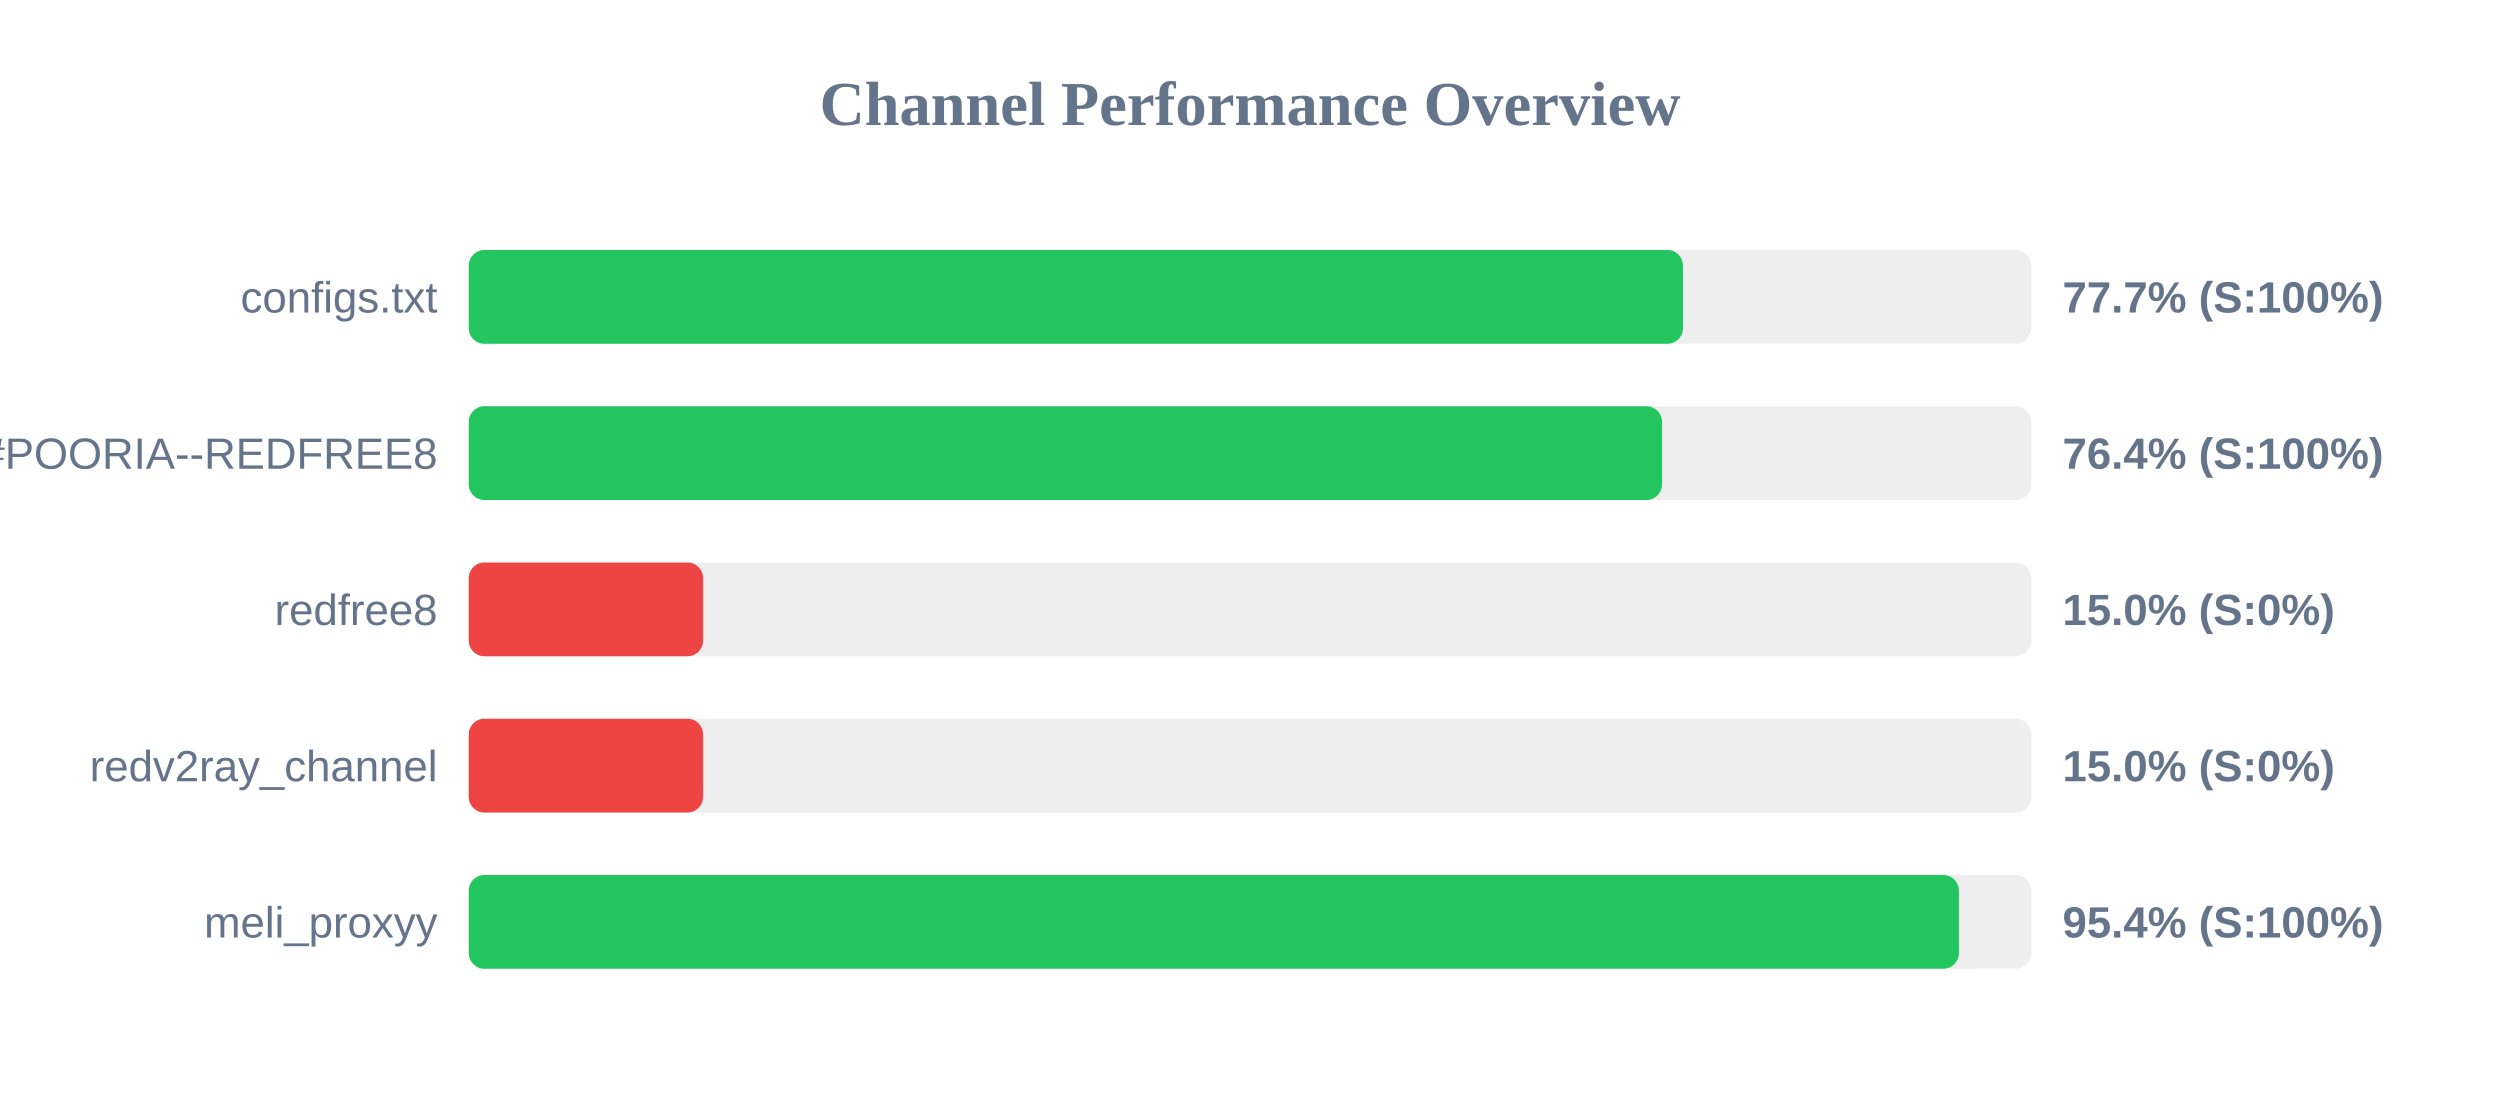
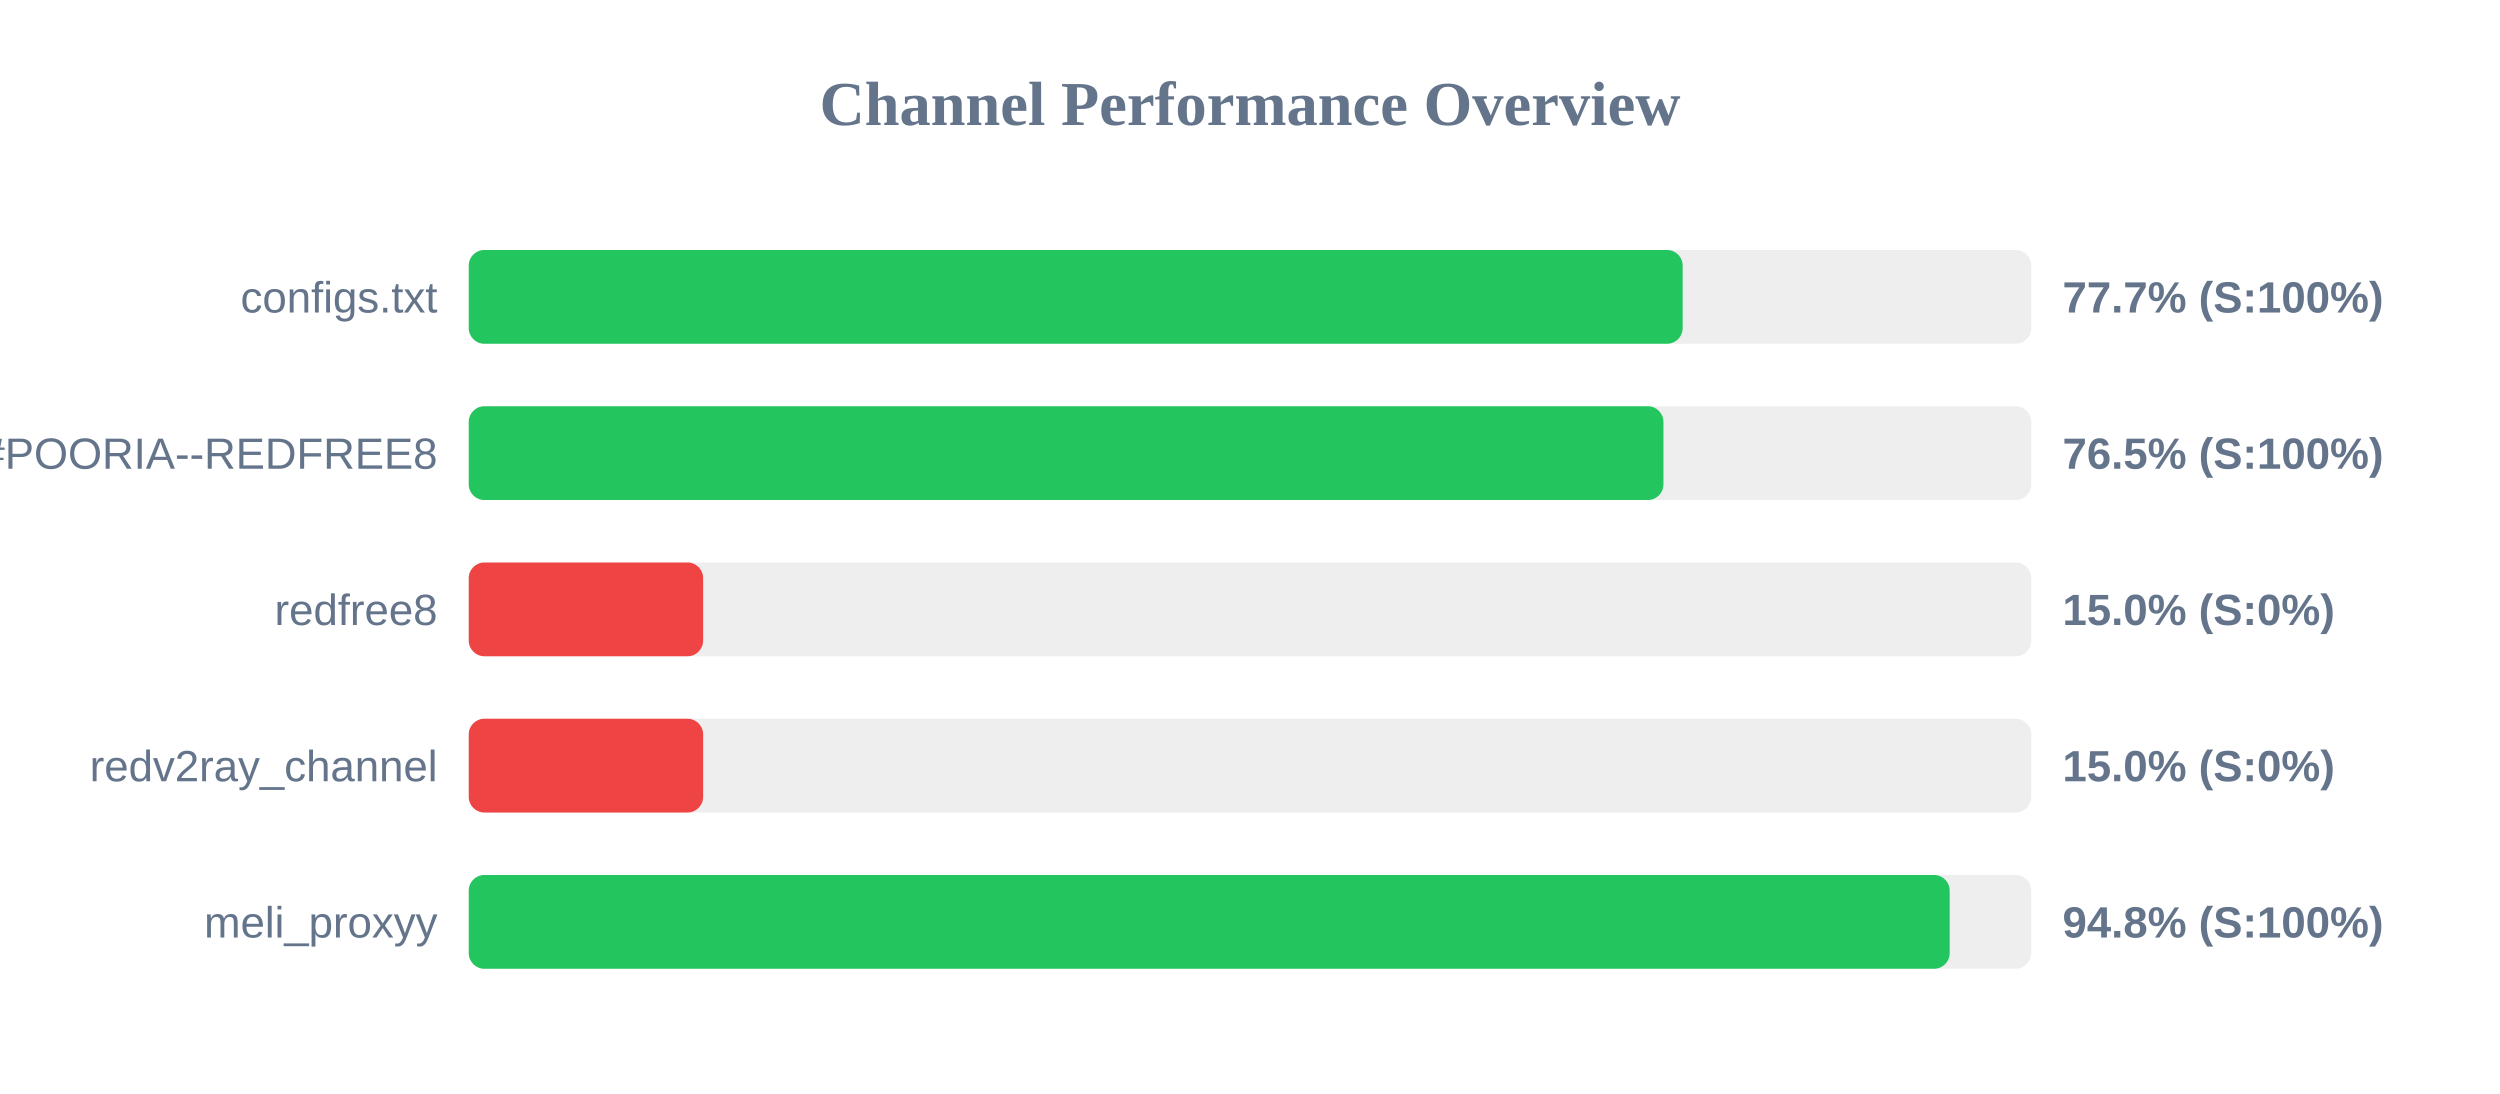
<svg xmlns="http://www.w3.org/2000/svg" width="800" height="350" version="1.1">
  <style>
        .row { font: 14px Arial; fill: #64748b; }
        .score { font: bold 14px Arial; fill: #64748b; }
    </style>
  <text x="400" y="40" text-anchor="middle" font-size="20px" font-weight="bold" fill="#64748b">Channel Performance Overview</text>
  <rect x="150" y="80" width="500" height="30" fill="#eee" rx="5" />
-   <rect x="150" y="80" width="388.55" height="30" fill="#22c55e" rx="5" />
+   <rect x="150" y="80" width="388.45" height="30" fill="#22c55e" rx="5" />
  <text x="140" y="100" text-anchor="end" class="row">configs.txt</text>
  <text x="660" y="100" text-anchor="start" class="score">77.7% (S:100%)</text>
  <rect x="150" y="130" width="500" height="30" fill="#eee" rx="5" />
-   <rect x="150" y="130" width="381.85" height="30" fill="#22c55e" rx="5" />
+   <rect x="150" y="130" width="382.3" height="30" fill="#22c55e" rx="5" />
  <text x="140" y="150" text-anchor="end" class="row">POORIA--REDFREE8.txt#POORIA--REDFREE8</text>
-   <text x="660" y="150" text-anchor="start" class="score">76.4% (S:100%)</text>
+   <text x="660" y="150" text-anchor="start" class="score">76.5% (S:100%)</text>
  <rect x="150" y="180" width="500" height="30" fill="#eee" rx="5" />
  <rect x="150" y="180" width="75.0" height="30" fill="#ef4444" rx="5" />
  <text x="140" y="200" text-anchor="end" class="row">redfree8</text>
  <text x="660" y="200" text-anchor="start" class="score">15.0% (S:0%)</text>
  <rect x="150" y="230" width="500" height="30" fill="#eee" rx="5" />
  <rect x="150" y="230" width="75.0" height="30" fill="#ef4444" rx="5" />
  <text x="140" y="250" text-anchor="end" class="row">redv2ray_channel</text>
  <text x="660" y="250" text-anchor="start" class="score">15.0% (S:0%)</text>
  <rect x="150" y="280" width="500" height="30" fill="#eee" rx="5" />
-   <rect x="150" y="280" width="476.85" height="30" fill="#22c55e" rx="5" />
+   <rect x="150" y="280" width="473.9" height="30" fill="#22c55e" rx="5" />
  <text x="140" y="300" text-anchor="end" class="row">meli_proxyy</text>
-   <text x="660" y="300" text-anchor="start" class="score">95.4% (S:100%)</text>
+   <text x="660" y="300" text-anchor="start" class="score">94.8% (S:100%)</text>
</svg>
